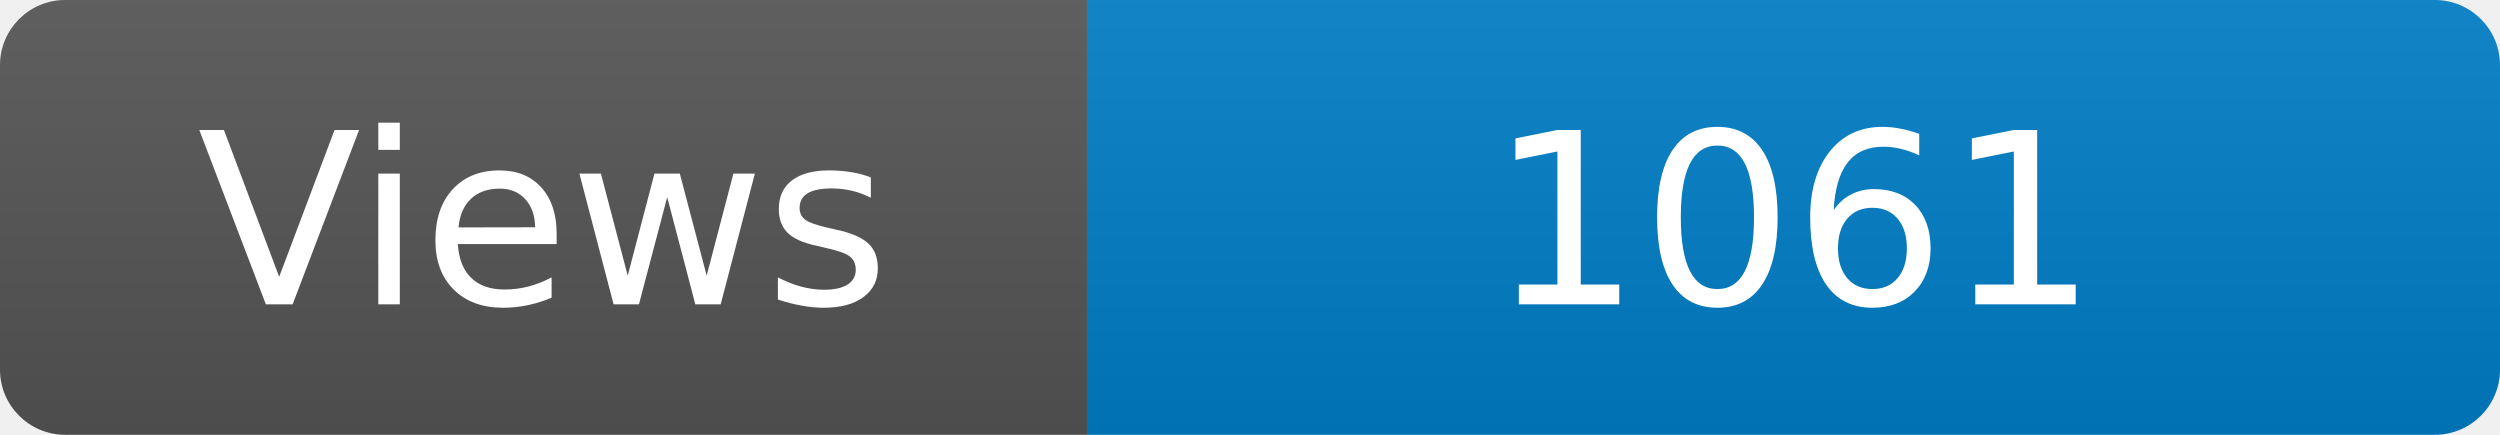
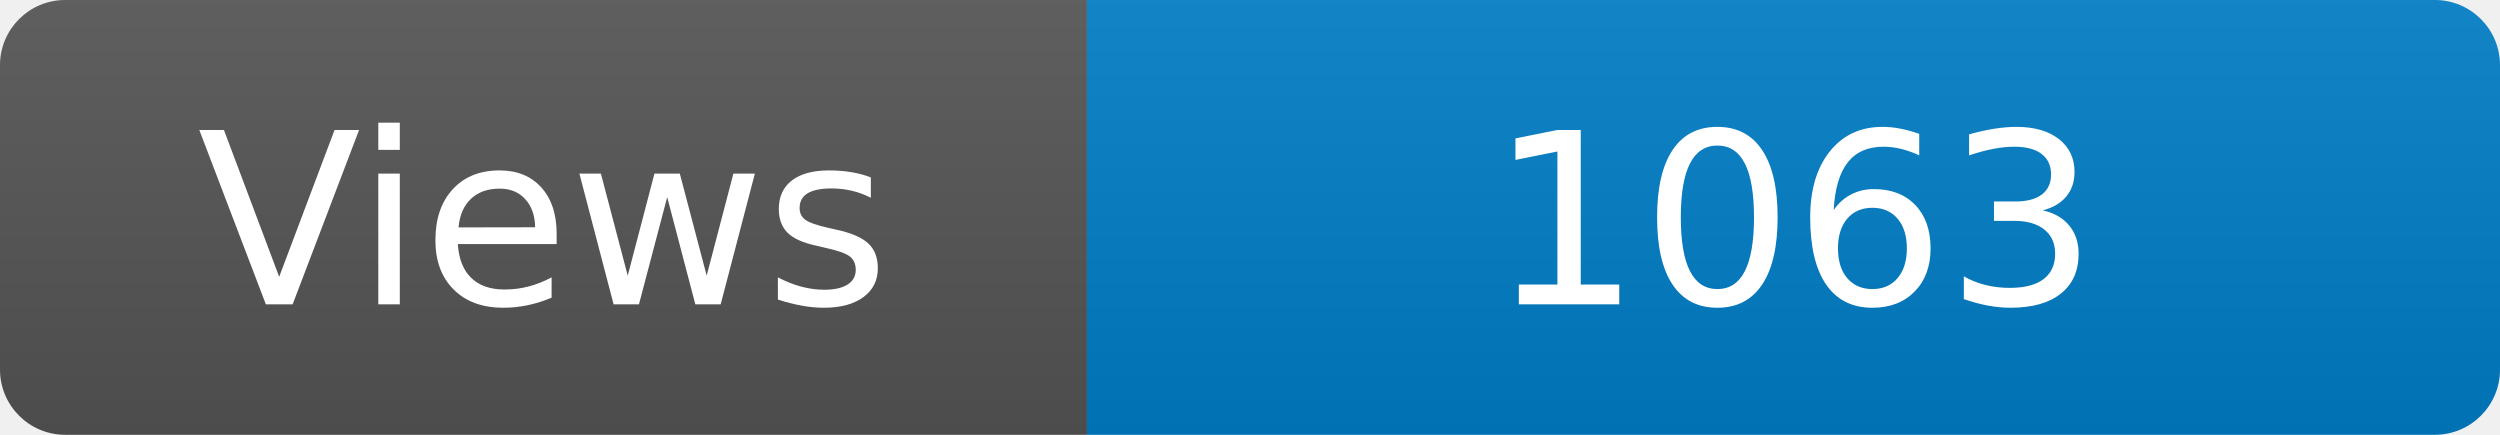
<svg xmlns="http://www.w3.org/2000/svg" width="115" height="20" role="img" aria-label="Maintained?: yes">
  <linearGradient id="s" x2="0" y2="100%">
    <stop offset="0" stop-color="#bbb" stop-opacity=".1" />
    <stop offset="1" stop-opacity=".1" />
  </linearGradient>
  <clipPath id="r">
    <rect width="115" height="20" rx="3" fill="#fff" />
  </clipPath>
  <g clip-path="url(#r)">
    <rect width="50" height="20" fill="#555" />
    <rect x="50" width="160" height="20" fill="#007ec6" />
    <rect width="115" height="20" fill="url(#s)" />
  </g>
  <g fill="#fff" text-anchor="middle" font-family="Verdana,Geneva,DejaVu Sans,sans-serif" font-size="110">
    <text x="250" y="140" transform="scale(.1)" fill="#fff">Views</text>
-     <text x="825" y="140" transform="scale(.1)" fill="#fff">1061</text>
+     <text x="825" y="140" transform="scale(.1)" fill="#fff">1063</text>
  </g>
</svg>
